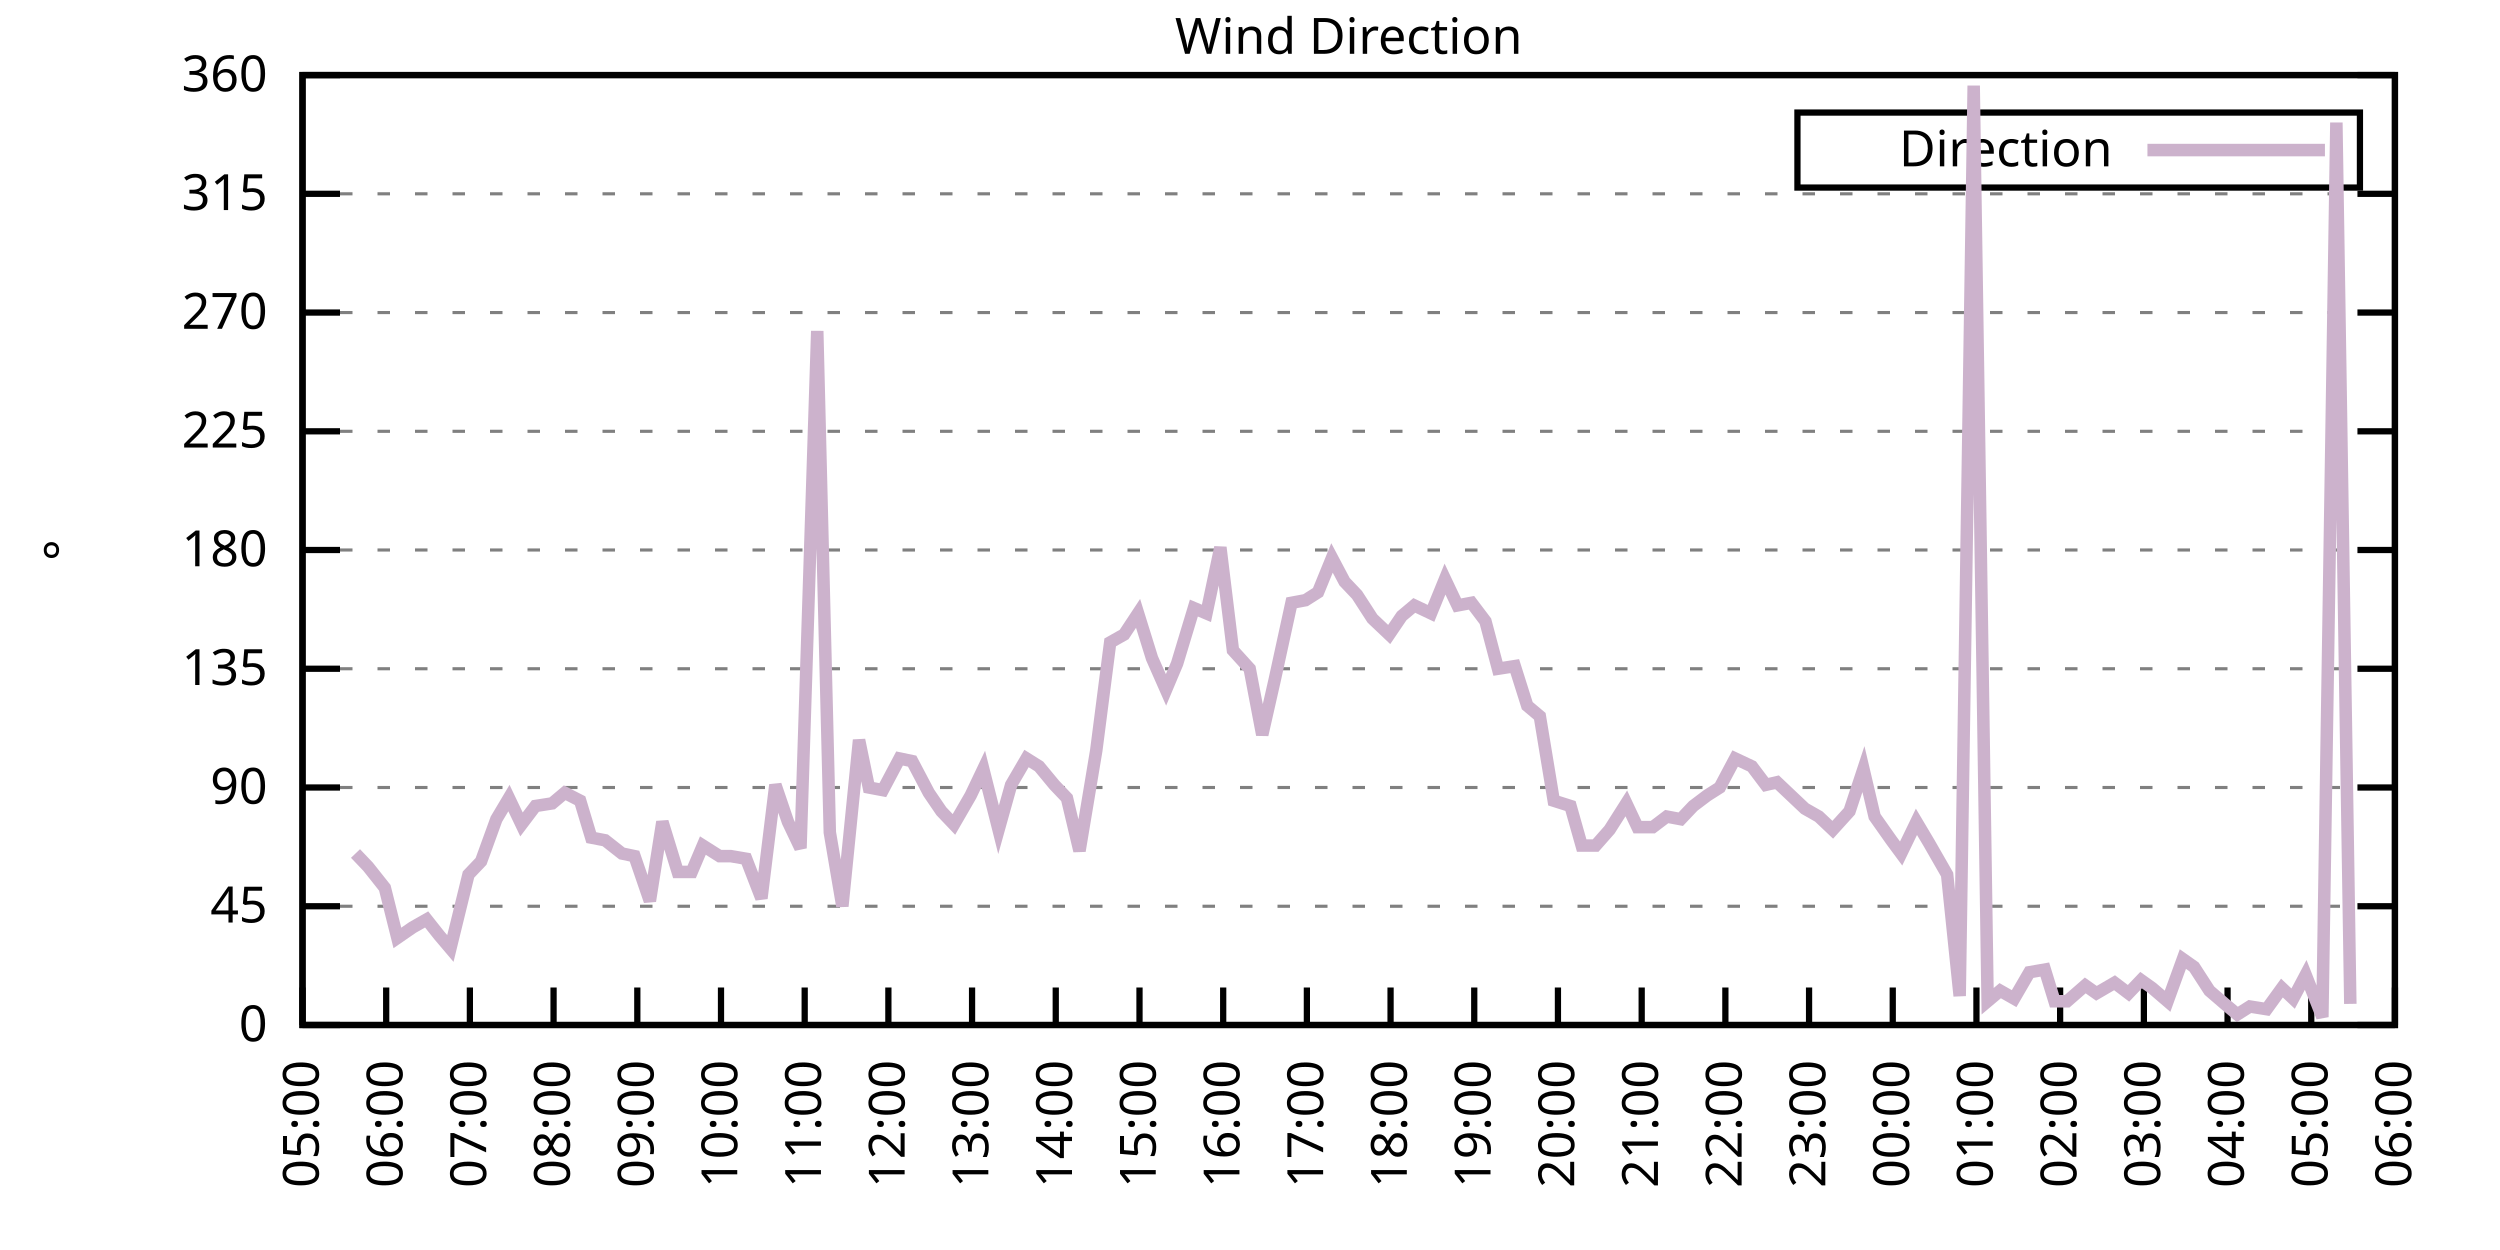
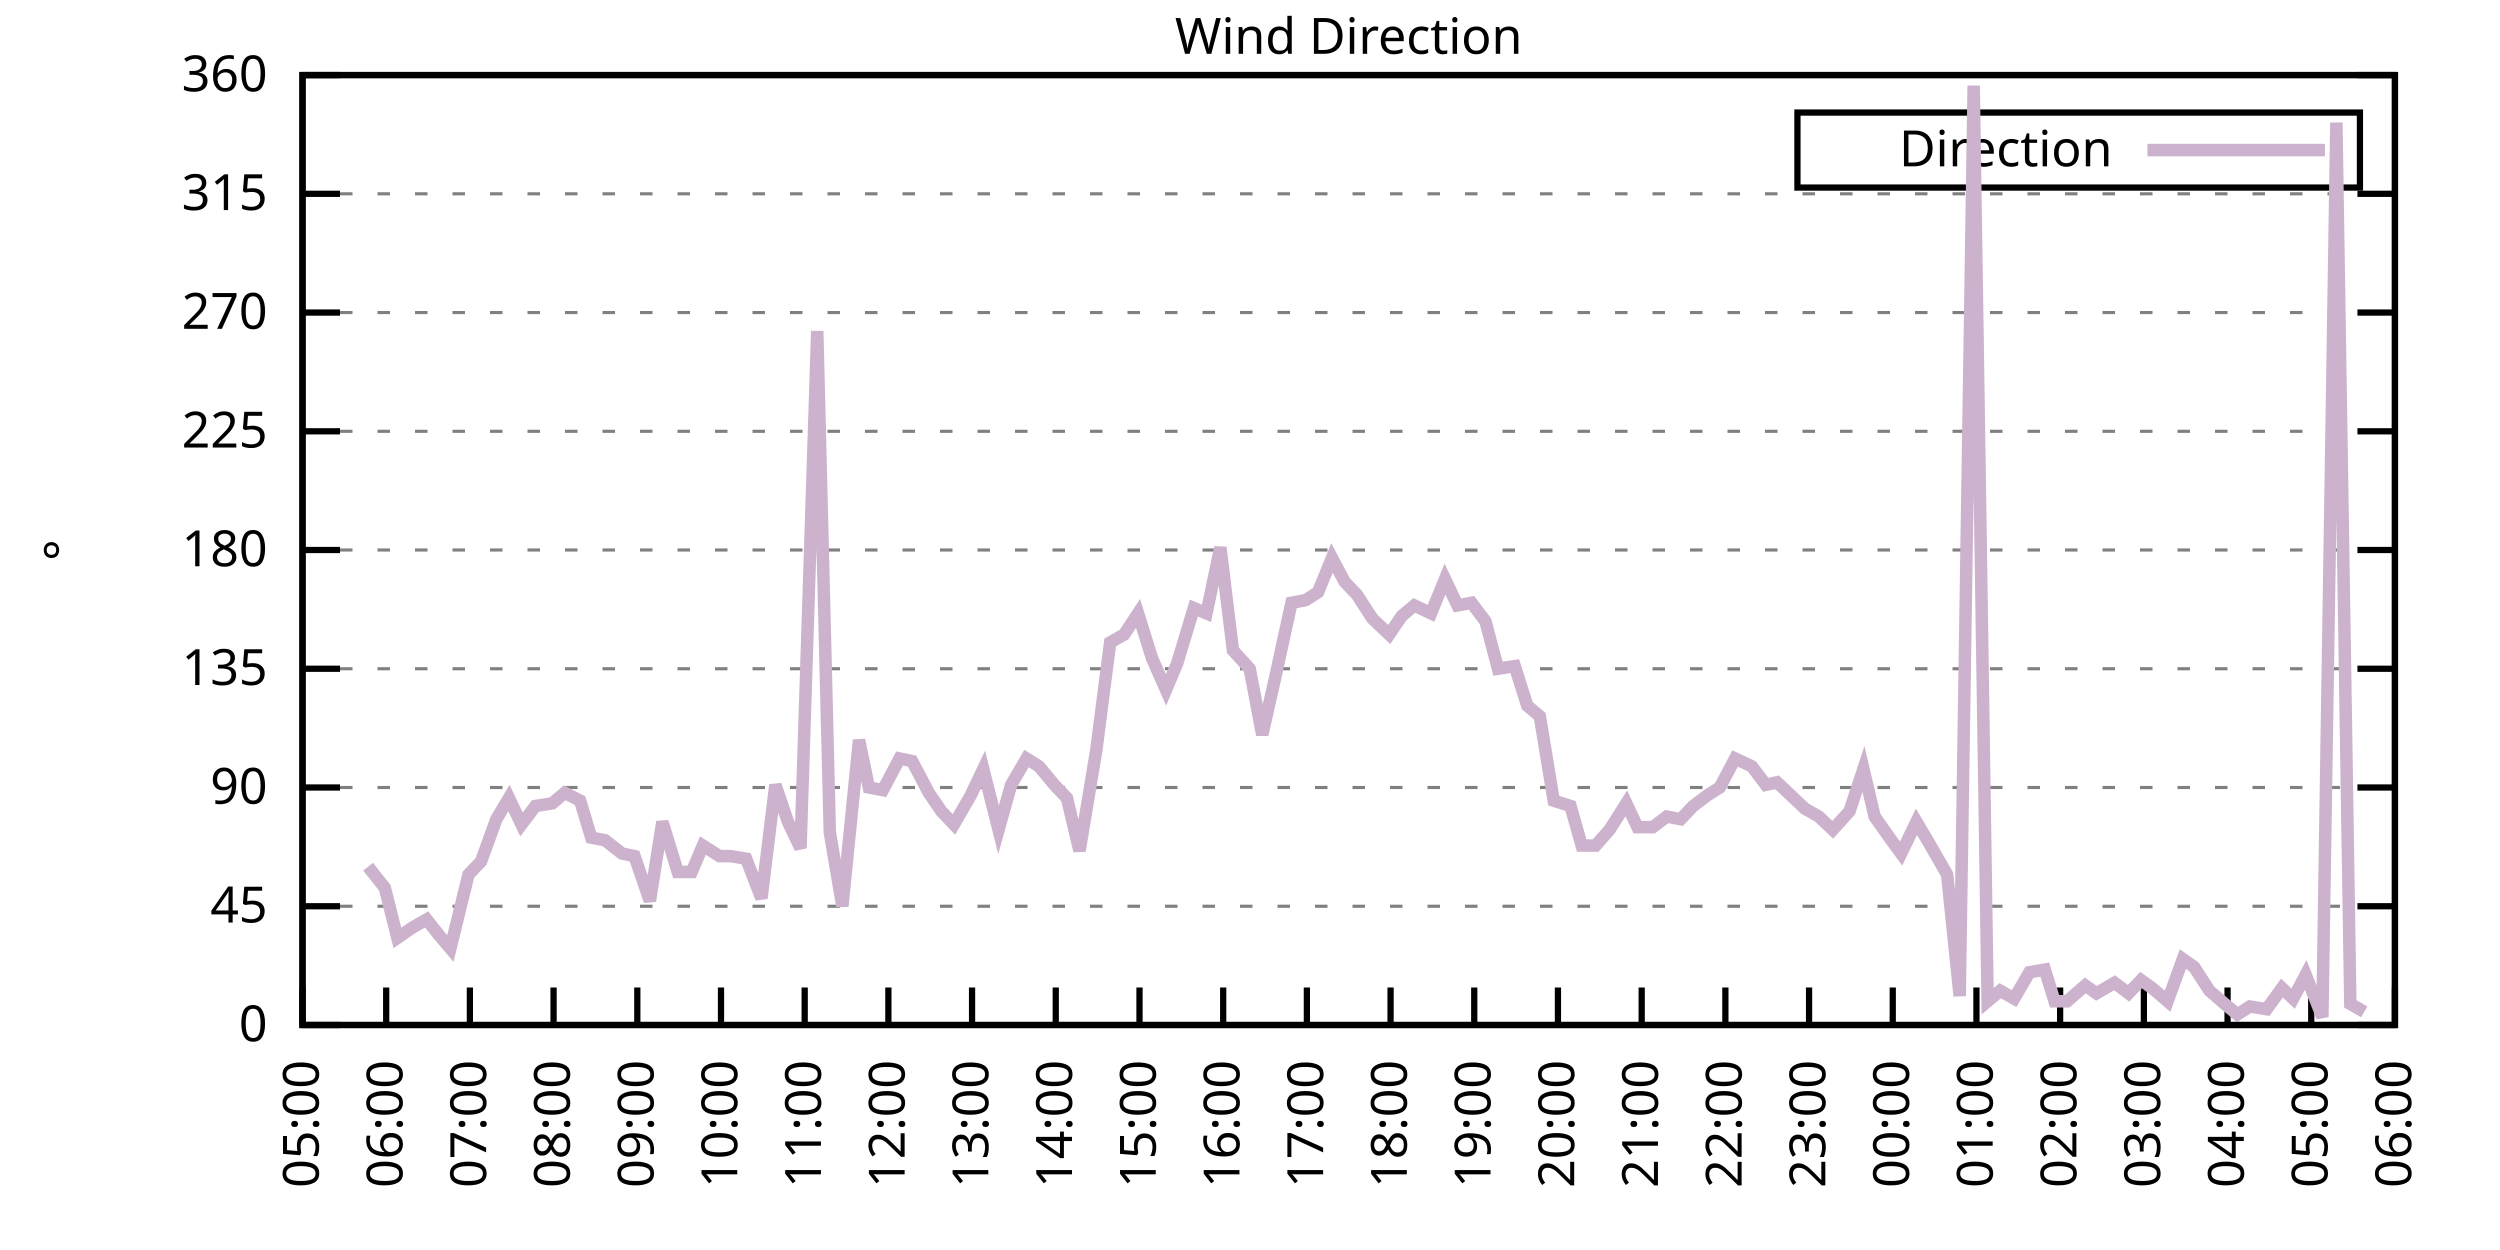
<svg xmlns="http://www.w3.org/2000/svg" xmlns:xlink="http://www.w3.org/1999/xlink" width="400" height="200" viewBox="0 0 400 200">
  <g id="gnuplot_canvas">
    <rect x="0" y="0" width="400" height="200" fill="none" />
    <defs>
      <circle id="gpDot" r="0.5" stroke-width="0.5" stroke="currentColor" />
      <path id="gpPt0" stroke-width="0.333" stroke="currentColor" d="M-1,0 h2 M0,-1 v2" />
      <path id="gpPt1" stroke-width="0.333" stroke="currentColor" d="M-1,-1 L1,1 M1,-1 L-1,1" />
      <path id="gpPt2" stroke-width="0.333" stroke="currentColor" d="M-1,0 L1,0 M0,-1 L0,1 M-1,-1 L1,1 M-1,1 L1,-1" />
      <rect id="gpPt3" stroke-width="0.333" stroke="currentColor" x="-1" y="-1" width="2" height="2" />
      <rect id="gpPt4" stroke-width="0.333" stroke="currentColor" fill="currentColor" x="-1" y="-1" width="2" height="2" />
      <circle id="gpPt5" stroke-width="0.333" stroke="currentColor" cx="0" cy="0" r="1" />
      <use xlink:href="#gpPt5" id="gpPt6" fill="currentColor" stroke="none" />
      <path id="gpPt7" stroke-width="0.333" stroke="currentColor" d="M0,-1.33 L-1.33,0.67 L1.33,0.67 z" />
      <use xlink:href="#gpPt7" id="gpPt8" fill="currentColor" stroke="none" />
      <use xlink:href="#gpPt7" id="gpPt9" stroke="currentColor" transform="rotate(180)" />
      <use xlink:href="#gpPt9" id="gpPt10" fill="currentColor" stroke="none" />
      <use xlink:href="#gpPt3" id="gpPt11" stroke="currentColor" transform="rotate(45)" />
      <use xlink:href="#gpPt11" id="gpPt12" fill="currentColor" stroke="none" />
      <path id="gpPt13" stroke-width="0.333" stroke="currentColor" d="M0,1.330 L1.265,0.411 L0.782,-1.067 L-0.782,-1.076 L-1.265,0.411 z" />
      <use xlink:href="#gpPt13" id="gpPt14" fill="currentColor" stroke="none" />
      <filter id="textbox" filterUnits="objectBoundingBox" x="0" y="0" height="1" width="1">
        <feFlood flood-color="white" flood-opacity="1" result="bgnd" />
        <feComposite in="SourceGraphic" in2="bgnd" operator="atop" />
      </filter>
      <filter id="greybox" filterUnits="objectBoundingBox" x="0" y="0" height="1" width="1">
        <feFlood flood-color="lightgrey" flood-opacity="1" result="grey" />
        <feComposite in="SourceGraphic" in2="grey" operator="atop" />
      </filter>
    </defs>
    <g fill="none" color="white" stroke="currentColor" stroke-width="1.00" stroke-linecap="butt" stroke-linejoin="miter">
</g>
    <g fill="none" color="black" stroke="currentColor" stroke-width="1.00" stroke-linecap="butt" stroke-linejoin="miter">
      <g stroke="none" shape-rendering="crispEdges">
        <polygon fill="rgb(255, 255, 255)" points="48.40,164.00 383.18,164.00 383.18,12.02 48.40,12.02 " />
      </g>
    </g>
    <g fill="none" color="black" stroke="currentColor" stroke-width="1.00" stroke-linecap="butt" stroke-linejoin="miter">
</g>
    <g fill="none" color="black" stroke="black" stroke-width="0.50" stroke-linecap="butt" stroke-linejoin="miter">
</g>
    <g fill="none" color="gray" stroke="currentColor" stroke-width="0.50" stroke-linecap="butt" stroke-linejoin="miter">
      <path stroke="gray" stroke-dasharray="2,4" class="gridline" d="M48.40,164.00 L383.19,164.00  " />
    </g>
    <g fill="none" color="gray" stroke="gray" stroke-width="1.00" stroke-linecap="butt" stroke-linejoin="miter">
</g>
    <g fill="none" color="black" stroke="currentColor" stroke-width="1.00" stroke-linecap="butt" stroke-linejoin="miter">
      <path stroke="black" d="M48.40,164.00 L54.40,164.00 M383.19,164.00 L377.19,164.00  " />
      <g transform="translate(42.80,166.60)" stroke="none" fill="black" font-family="Sans" font-size="8.00" text-anchor="end">
        <text>
          <tspan font-family="Sans"> 0</tspan>
        </text>
      </g>
    </g>
    <g fill="none" color="black" stroke="currentColor" stroke-width="1.00" stroke-linecap="butt" stroke-linejoin="miter">
</g>
    <g fill="none" color="black" stroke="black" stroke-width="0.50" stroke-linecap="butt" stroke-linejoin="miter">
</g>
    <g fill="none" color="gray" stroke="currentColor" stroke-width="0.50" stroke-linecap="butt" stroke-linejoin="miter">
      <path stroke="gray" stroke-dasharray="2,4" class="gridline" d="M48.40,145.00 L383.19,145.00  " />
    </g>
    <g fill="none" color="gray" stroke="gray" stroke-width="1.00" stroke-linecap="butt" stroke-linejoin="miter">
</g>
    <g fill="none" color="black" stroke="currentColor" stroke-width="1.00" stroke-linecap="butt" stroke-linejoin="miter">
      <path stroke="black" d="M48.40,145.00 L54.40,145.00 M383.19,145.00 L377.19,145.00  " />
      <g transform="translate(42.80,147.60)" stroke="none" fill="black" font-family="Sans" font-size="8.00" text-anchor="end">
        <text>
          <tspan font-family="Sans"> 45</tspan>
        </text>
      </g>
    </g>
    <g fill="none" color="black" stroke="currentColor" stroke-width="1.00" stroke-linecap="butt" stroke-linejoin="miter">
</g>
    <g fill="none" color="black" stroke="black" stroke-width="0.50" stroke-linecap="butt" stroke-linejoin="miter">
</g>
    <g fill="none" color="gray" stroke="currentColor" stroke-width="0.50" stroke-linecap="butt" stroke-linejoin="miter">
      <path stroke="gray" stroke-dasharray="2,4" class="gridline" d="M48.40,126.00 L383.19,126.00  " />
    </g>
    <g fill="none" color="gray" stroke="gray" stroke-width="1.00" stroke-linecap="butt" stroke-linejoin="miter">
</g>
    <g fill="none" color="black" stroke="currentColor" stroke-width="1.00" stroke-linecap="butt" stroke-linejoin="miter">
      <path stroke="black" d="M48.40,126.00 L54.40,126.00 M383.19,126.00 L377.19,126.00  " />
      <g transform="translate(42.80,128.60)" stroke="none" fill="black" font-family="Sans" font-size="8.00" text-anchor="end">
        <text>
          <tspan font-family="Sans"> 90</tspan>
        </text>
      </g>
    </g>
    <g fill="none" color="black" stroke="currentColor" stroke-width="1.00" stroke-linecap="butt" stroke-linejoin="miter">
</g>
    <g fill="none" color="black" stroke="black" stroke-width="0.50" stroke-linecap="butt" stroke-linejoin="miter">
</g>
    <g fill="none" color="gray" stroke="currentColor" stroke-width="0.50" stroke-linecap="butt" stroke-linejoin="miter">
      <path stroke="gray" stroke-dasharray="2,4" class="gridline" d="M48.40,107.00 L383.19,107.00  " />
    </g>
    <g fill="none" color="gray" stroke="gray" stroke-width="1.00" stroke-linecap="butt" stroke-linejoin="miter">
</g>
    <g fill="none" color="black" stroke="currentColor" stroke-width="1.00" stroke-linecap="butt" stroke-linejoin="miter">
      <path stroke="black" d="M48.40,107.00 L54.40,107.00 M383.19,107.00 L377.19,107.00  " />
      <g transform="translate(42.80,109.60)" stroke="none" fill="black" font-family="Sans" font-size="8.00" text-anchor="end">
        <text>
          <tspan font-family="Sans"> 135</tspan>
        </text>
      </g>
    </g>
    <g fill="none" color="black" stroke="currentColor" stroke-width="1.00" stroke-linecap="butt" stroke-linejoin="miter">
</g>
    <g fill="none" color="black" stroke="black" stroke-width="0.50" stroke-linecap="butt" stroke-linejoin="miter">
</g>
    <g fill="none" color="gray" stroke="currentColor" stroke-width="0.50" stroke-linecap="butt" stroke-linejoin="miter">
      <path stroke="gray" stroke-dasharray="2,4" class="gridline" d="M48.40,88.00 L383.19,88.00  " />
    </g>
    <g fill="none" color="gray" stroke="gray" stroke-width="1.00" stroke-linecap="butt" stroke-linejoin="miter">
</g>
    <g fill="none" color="black" stroke="currentColor" stroke-width="1.00" stroke-linecap="butt" stroke-linejoin="miter">
      <path stroke="black" d="M48.40,88.00 L54.40,88.00 M383.19,88.00 L377.19,88.00  " />
      <g transform="translate(42.80,90.60)" stroke="none" fill="black" font-family="Sans" font-size="8.00" text-anchor="end">
        <text>
          <tspan font-family="Sans"> 180</tspan>
        </text>
      </g>
    </g>
    <g fill="none" color="black" stroke="currentColor" stroke-width="1.00" stroke-linecap="butt" stroke-linejoin="miter">
</g>
    <g fill="none" color="black" stroke="black" stroke-width="0.50" stroke-linecap="butt" stroke-linejoin="miter">
</g>
    <g fill="none" color="gray" stroke="currentColor" stroke-width="0.50" stroke-linecap="butt" stroke-linejoin="miter">
      <path stroke="gray" stroke-dasharray="2,4" class="gridline" d="M48.40,69.01 L383.19,69.01  " />
    </g>
    <g fill="none" color="gray" stroke="gray" stroke-width="1.00" stroke-linecap="butt" stroke-linejoin="miter">
</g>
    <g fill="none" color="black" stroke="currentColor" stroke-width="1.00" stroke-linecap="butt" stroke-linejoin="miter">
      <path stroke="black" d="M48.40,69.01 L54.40,69.01 M383.19,69.01 L377.19,69.01  " />
      <g transform="translate(42.80,71.61)" stroke="none" fill="black" font-family="Sans" font-size="8.00" text-anchor="end">
        <text>
          <tspan font-family="Sans"> 225</tspan>
        </text>
      </g>
    </g>
    <g fill="none" color="black" stroke="currentColor" stroke-width="1.00" stroke-linecap="butt" stroke-linejoin="miter">
</g>
    <g fill="none" color="black" stroke="black" stroke-width="0.50" stroke-linecap="butt" stroke-linejoin="miter">
</g>
    <g fill="none" color="gray" stroke="currentColor" stroke-width="0.50" stroke-linecap="butt" stroke-linejoin="miter">
      <path stroke="gray" stroke-dasharray="2,4" class="gridline" d="M48.40,50.01 L383.19,50.01  " />
    </g>
    <g fill="none" color="gray" stroke="gray" stroke-width="1.00" stroke-linecap="butt" stroke-linejoin="miter">
</g>
    <g fill="none" color="black" stroke="currentColor" stroke-width="1.00" stroke-linecap="butt" stroke-linejoin="miter">
      <path stroke="black" d="M48.40,50.01 L54.40,50.01 M383.19,50.01 L377.19,50.01  " />
      <g transform="translate(42.80,52.61)" stroke="none" fill="black" font-family="Sans" font-size="8.00" text-anchor="end">
        <text>
          <tspan font-family="Sans"> 270</tspan>
        </text>
      </g>
    </g>
    <g fill="none" color="black" stroke="currentColor" stroke-width="1.00" stroke-linecap="butt" stroke-linejoin="miter">
</g>
    <g fill="none" color="black" stroke="black" stroke-width="0.50" stroke-linecap="butt" stroke-linejoin="miter">
</g>
    <g fill="none" color="gray" stroke="currentColor" stroke-width="0.50" stroke-linecap="butt" stroke-linejoin="miter">
      <path stroke="gray" stroke-dasharray="2,4" class="gridline" d="M48.40,31.01 L383.19,31.01  " />
    </g>
    <g fill="none" color="gray" stroke="gray" stroke-width="1.00" stroke-linecap="butt" stroke-linejoin="miter">
</g>
    <g fill="none" color="black" stroke="currentColor" stroke-width="1.00" stroke-linecap="butt" stroke-linejoin="miter">
      <path stroke="black" d="M48.40,31.01 L54.40,31.01 M383.19,31.01 L377.19,31.01  " />
      <g transform="translate(42.80,33.61)" stroke="none" fill="black" font-family="Sans" font-size="8.00" text-anchor="end">
        <text>
          <tspan font-family="Sans"> 315</tspan>
        </text>
      </g>
    </g>
    <g fill="none" color="black" stroke="currentColor" stroke-width="1.00" stroke-linecap="butt" stroke-linejoin="miter">
</g>
    <g fill="none" color="black" stroke="black" stroke-width="0.50" stroke-linecap="butt" stroke-linejoin="miter">
</g>
    <g fill="none" color="gray" stroke="currentColor" stroke-width="0.50" stroke-linecap="butt" stroke-linejoin="miter">
      <path stroke="gray" stroke-dasharray="2,4" class="gridline" d="M48.40,12.01 L383.19,12.01  " />
    </g>
    <g fill="none" color="gray" stroke="gray" stroke-width="1.00" stroke-linecap="butt" stroke-linejoin="miter">
</g>
    <g fill="none" color="black" stroke="currentColor" stroke-width="1.00" stroke-linecap="butt" stroke-linejoin="miter">
      <path stroke="black" d="M48.40,12.01 L54.40,12.01 M383.19,12.01 L377.19,12.01  " />
      <g transform="translate(42.80,14.61)" stroke="none" fill="black" font-family="Sans" font-size="8.00" text-anchor="end">
        <text>
          <tspan font-family="Sans"> 360</tspan>
        </text>
      </g>
    </g>
    <g fill="none" color="black" stroke="currentColor" stroke-width="1.00" stroke-linecap="butt" stroke-linejoin="miter">
      <path stroke="black" d="M48.40,164.00 L48.40,158.00  " />
      <g transform="translate(51.00,169.60) rotate(270.00)" stroke="none" fill="black" font-family="Sans" font-size="8.00" text-anchor="end">
        <text>
          <tspan font-family="Sans">05:00</tspan>
        </text>
      </g>
    </g>
    <g fill="none" color="black" stroke="currentColor" stroke-width="1.00" stroke-linecap="butt" stroke-linejoin="miter">
      <path stroke="black" d="M61.79,164.00 L61.79,158.00  " />
      <g transform="translate(64.39,169.60) rotate(270.00)" stroke="none" fill="black" font-family="Sans" font-size="8.00" text-anchor="end">
        <text>
          <tspan font-family="Sans">06:00</tspan>
        </text>
      </g>
    </g>
    <g fill="none" color="black" stroke="currentColor" stroke-width="1.00" stroke-linecap="butt" stroke-linejoin="miter">
      <path stroke="black" d="M75.18,164.00 L75.18,158.00  " />
      <g transform="translate(77.78,169.60) rotate(270.00)" stroke="none" fill="black" font-family="Sans" font-size="8.00" text-anchor="end">
        <text>
          <tspan font-family="Sans">07:00</tspan>
        </text>
      </g>
    </g>
    <g fill="none" color="black" stroke="currentColor" stroke-width="1.00" stroke-linecap="butt" stroke-linejoin="miter">
      <path stroke="black" d="M88.57,164.00 L88.57,158.00  " />
      <g transform="translate(91.17,169.60) rotate(270.00)" stroke="none" fill="black" font-family="Sans" font-size="8.00" text-anchor="end">
        <text>
          <tspan font-family="Sans">08:00</tspan>
        </text>
      </g>
    </g>
    <g fill="none" color="black" stroke="currentColor" stroke-width="1.00" stroke-linecap="butt" stroke-linejoin="miter">
      <path stroke="black" d="M101.97,164.00 L101.97,158.00  " />
      <g transform="translate(104.57,169.60) rotate(270.00)" stroke="none" fill="black" font-family="Sans" font-size="8.00" text-anchor="end">
        <text>
          <tspan font-family="Sans">09:00</tspan>
        </text>
      </g>
    </g>
    <g fill="none" color="black" stroke="currentColor" stroke-width="1.00" stroke-linecap="butt" stroke-linejoin="miter">
      <path stroke="black" d="M115.36,164.00 L115.36,158.00  " />
      <g transform="translate(117.96,169.60) rotate(270.00)" stroke="none" fill="black" font-family="Sans" font-size="8.00" text-anchor="end">
        <text>
          <tspan font-family="Sans">10:00</tspan>
        </text>
      </g>
    </g>
    <g fill="none" color="black" stroke="currentColor" stroke-width="1.00" stroke-linecap="butt" stroke-linejoin="miter">
      <path stroke="black" d="M128.75,164.00 L128.75,158.00  " />
      <g transform="translate(131.35,169.60) rotate(270.00)" stroke="none" fill="black" font-family="Sans" font-size="8.00" text-anchor="end">
        <text>
          <tspan font-family="Sans">11:00</tspan>
        </text>
      </g>
    </g>
    <g fill="none" color="black" stroke="currentColor" stroke-width="1.00" stroke-linecap="butt" stroke-linejoin="miter">
      <path stroke="black" d="M142.14,164.00 L142.14,158.00  " />
      <g transform="translate(144.74,169.60) rotate(270.00)" stroke="none" fill="black" font-family="Sans" font-size="8.00" text-anchor="end">
        <text>
          <tspan font-family="Sans">12:00</tspan>
        </text>
      </g>
    </g>
    <g fill="none" color="black" stroke="currentColor" stroke-width="1.00" stroke-linecap="butt" stroke-linejoin="miter">
      <path stroke="black" d="M155.53,164.00 L155.53,158.00  " />
      <g transform="translate(158.13,169.60) rotate(270.00)" stroke="none" fill="black" font-family="Sans" font-size="8.00" text-anchor="end">
        <text>
          <tspan font-family="Sans">13:00</tspan>
        </text>
      </g>
    </g>
    <g fill="none" color="black" stroke="currentColor" stroke-width="1.00" stroke-linecap="butt" stroke-linejoin="miter">
      <path stroke="black" d="M168.92,164.00 L168.92,158.00  " />
      <g transform="translate(171.52,169.60) rotate(270.00)" stroke="none" fill="black" font-family="Sans" font-size="8.00" text-anchor="end">
        <text>
          <tspan font-family="Sans">14:00</tspan>
        </text>
      </g>
    </g>
    <g fill="none" color="black" stroke="currentColor" stroke-width="1.00" stroke-linecap="butt" stroke-linejoin="miter">
      <path stroke="black" d="M182.32,164.00 L182.32,158.00  " />
      <g transform="translate(184.92,169.60) rotate(270.00)" stroke="none" fill="black" font-family="Sans" font-size="8.00" text-anchor="end">
        <text>
          <tspan font-family="Sans">15:00</tspan>
        </text>
      </g>
    </g>
    <g fill="none" color="black" stroke="currentColor" stroke-width="1.00" stroke-linecap="butt" stroke-linejoin="miter">
      <path stroke="black" d="M195.71,164.00 L195.71,158.00  " />
      <g transform="translate(198.31,169.60) rotate(270.00)" stroke="none" fill="black" font-family="Sans" font-size="8.00" text-anchor="end">
        <text>
          <tspan font-family="Sans">16:00</tspan>
        </text>
      </g>
    </g>
    <g fill="none" color="black" stroke="currentColor" stroke-width="1.00" stroke-linecap="butt" stroke-linejoin="miter">
      <path stroke="black" d="M209.10,164.00 L209.10,158.00  " />
      <g transform="translate(211.70,169.60) rotate(270.00)" stroke="none" fill="black" font-family="Sans" font-size="8.00" text-anchor="end">
        <text>
          <tspan font-family="Sans">17:00</tspan>
        </text>
      </g>
    </g>
    <g fill="none" color="black" stroke="currentColor" stroke-width="1.00" stroke-linecap="butt" stroke-linejoin="miter">
      <path stroke="black" d="M222.49,164.00 L222.49,158.00  " />
      <g transform="translate(225.09,169.60) rotate(270.00)" stroke="none" fill="black" font-family="Sans" font-size="8.00" text-anchor="end">
        <text>
          <tspan font-family="Sans">18:00</tspan>
        </text>
      </g>
    </g>
    <g fill="none" color="black" stroke="currentColor" stroke-width="1.00" stroke-linecap="butt" stroke-linejoin="miter">
      <path stroke="black" d="M235.88,164.00 L235.88,158.00  " />
      <g transform="translate(238.48,169.60) rotate(270.00)" stroke="none" fill="black" font-family="Sans" font-size="8.00" text-anchor="end">
        <text>
          <tspan font-family="Sans">19:00</tspan>
        </text>
      </g>
    </g>
    <g fill="none" color="black" stroke="currentColor" stroke-width="1.00" stroke-linecap="butt" stroke-linejoin="miter">
      <path stroke="black" d="M249.27,164.00 L249.27,158.00  " />
      <g transform="translate(251.87,169.60) rotate(270.00)" stroke="none" fill="black" font-family="Sans" font-size="8.00" text-anchor="end">
        <text>
          <tspan font-family="Sans">20:00</tspan>
        </text>
      </g>
    </g>
    <g fill="none" color="black" stroke="currentColor" stroke-width="1.00" stroke-linecap="butt" stroke-linejoin="miter">
      <path stroke="black" d="M262.67,164.00 L262.67,158.00  " />
      <g transform="translate(265.27,169.60) rotate(270.00)" stroke="none" fill="black" font-family="Sans" font-size="8.00" text-anchor="end">
        <text>
          <tspan font-family="Sans">21:00</tspan>
        </text>
      </g>
    </g>
    <g fill="none" color="black" stroke="currentColor" stroke-width="1.00" stroke-linecap="butt" stroke-linejoin="miter">
      <path stroke="black" d="M276.06,164.00 L276.06,158.00  " />
      <g transform="translate(278.66,169.60) rotate(270.00)" stroke="none" fill="black" font-family="Sans" font-size="8.00" text-anchor="end">
        <text>
          <tspan font-family="Sans">22:00</tspan>
        </text>
      </g>
    </g>
    <g fill="none" color="black" stroke="currentColor" stroke-width="1.00" stroke-linecap="butt" stroke-linejoin="miter">
      <path stroke="black" d="M289.45,164.00 L289.45,158.00  " />
      <g transform="translate(292.05,169.60) rotate(270.00)" stroke="none" fill="black" font-family="Sans" font-size="8.00" text-anchor="end">
        <text>
          <tspan font-family="Sans">23:00</tspan>
        </text>
      </g>
    </g>
    <g fill="none" color="black" stroke="currentColor" stroke-width="1.00" stroke-linecap="butt" stroke-linejoin="miter">
      <path stroke="black" d="M302.84,164.00 L302.84,158.00  " />
      <g transform="translate(305.44,169.60) rotate(270.00)" stroke="none" fill="black" font-family="Sans" font-size="8.00" text-anchor="end">
        <text>
          <tspan font-family="Sans">00:00</tspan>
        </text>
      </g>
    </g>
    <g fill="none" color="black" stroke="currentColor" stroke-width="1.00" stroke-linecap="butt" stroke-linejoin="miter">
      <path stroke="black" d="M316.23,164.00 L316.23,158.00  " />
      <g transform="translate(318.83,169.60) rotate(270.00)" stroke="none" fill="black" font-family="Sans" font-size="8.00" text-anchor="end">
        <text>
          <tspan font-family="Sans">01:00</tspan>
        </text>
      </g>
    </g>
    <g fill="none" color="black" stroke="currentColor" stroke-width="1.00" stroke-linecap="butt" stroke-linejoin="miter">
      <path stroke="black" d="M329.62,164.00 L329.62,158.00  " />
      <g transform="translate(332.22,169.60) rotate(270.00)" stroke="none" fill="black" font-family="Sans" font-size="8.00" text-anchor="end">
        <text>
          <tspan font-family="Sans">02:00</tspan>
        </text>
      </g>
    </g>
    <g fill="none" color="black" stroke="currentColor" stroke-width="1.00" stroke-linecap="butt" stroke-linejoin="miter">
      <path stroke="black" d="M343.02,164.00 L343.02,158.00  " />
      <g transform="translate(345.62,169.60) rotate(270.00)" stroke="none" fill="black" font-family="Sans" font-size="8.00" text-anchor="end">
        <text>
          <tspan font-family="Sans">03:00</tspan>
        </text>
      </g>
    </g>
    <g fill="none" color="black" stroke="currentColor" stroke-width="1.00" stroke-linecap="butt" stroke-linejoin="miter">
      <path stroke="black" d="M356.41,164.00 L356.41,158.00  " />
      <g transform="translate(359.01,169.60) rotate(270.00)" stroke="none" fill="black" font-family="Sans" font-size="8.00" text-anchor="end">
        <text>
          <tspan font-family="Sans">04:00</tspan>
        </text>
      </g>
    </g>
    <g fill="none" color="black" stroke="currentColor" stroke-width="1.00" stroke-linecap="butt" stroke-linejoin="miter">
      <path stroke="black" d="M369.80,164.00 L369.80,158.00  " />
      <g transform="translate(372.40,169.60) rotate(270.00)" stroke="none" fill="black" font-family="Sans" font-size="8.00" text-anchor="end">
        <text>
          <tspan font-family="Sans">05:00</tspan>
        </text>
      </g>
    </g>
    <g fill="none" color="black" stroke="currentColor" stroke-width="1.00" stroke-linecap="butt" stroke-linejoin="miter">
      <path stroke="black" d="M383.19,164.00 L383.19,158.00  " />
      <g transform="translate(385.79,169.60) rotate(270.00)" stroke="none" fill="black" font-family="Sans" font-size="8.00" text-anchor="end">
        <text>
          <tspan font-family="Sans">06:00</tspan>
        </text>
      </g>
    </g>
    <g fill="none" color="black" stroke="currentColor" stroke-width="1.00" stroke-linecap="butt" stroke-linejoin="miter">
</g>
    <g fill="none" color="black" stroke="currentColor" stroke-width="1.00" stroke-linecap="butt" stroke-linejoin="miter">
      <path stroke="black" d="M48.40,12.01 L48.40,164.00 L383.19,164.00 L383.19,12.01 L48.40,12.01 Z  " />
    </g>
    <g fill="none" color="black" stroke="currentColor" stroke-width="1.00" stroke-linecap="butt" stroke-linejoin="miter">
</g>
    <g fill="none" color="black" stroke="currentColor" stroke-width="1.00" stroke-linecap="butt" stroke-linejoin="miter">
      <path stroke="black" d="M287.59,30.01 L287.59,18.01 L377.59,18.01 L377.59,30.01 L287.59,30.01 Z  " />
    </g>
    <g id="Wind_direction_plot_1">
      <g fill="none" color="white" stroke="black" stroke-width="2.00" stroke-linecap="butt" stroke-linejoin="miter">
</g>
      <g fill="none" color="black" stroke="currentColor" stroke-width="2.00" stroke-linecap="butt" stroke-linejoin="miter">
        <g transform="translate(337.99,26.61)" stroke="none" fill="black" font-family="Sans" font-size="8.00" text-anchor="end">
          <text>
            <tspan font-family="Sans">Direction</tspan>
          </text>
        </g>
      </g>
      <g fill="none" color="black" stroke="currentColor" stroke-width="2.00" stroke-linecap="butt" stroke-linejoin="miter">
-         <path stroke="rgb(204, 178, 204)" d="M343.59,24.01 L371.99,24.01 M56.88,136.56 L58.89,138.67 L61.57,142.05 L63.58,150.07 L66.03,148.38 L68.26,147.11   L70.27,149.65 L72.06,151.76 L74.96,139.93 L76.97,137.82 L79.42,131.07 L81.43,127.69 L83.44,131.91 L85.67,128.96   L88.35,128.54 L90.36,126.85 L92.82,128.11 L94.60,134.02 L96.83,134.45 L99.51,136.56 L101.52,136.98 L103.98,144.16   L105.98,131.49 L108.44,139.51 L110.67,139.51 L112.46,135.29 L115.13,136.98 L116.92,136.98 L119.38,137.40 L121.83,143.73   L124.06,125.58 L126.07,131.49 L128.08,135.71 L130.76,52.96 L132.77,133.18 L134.78,145.00 L137.45,118.40 L139.02,126.00   L141.25,126.42 L143.93,121.36 L145.94,121.78 L148.61,126.85 L150.62,129.80 L152.63,131.91 L155.31,127.27 L157.32,123.05   L159.77,132.76 L161.78,125.58 L164.24,121.36 L166.25,122.62 L168.70,125.58 L170.71,127.69 L172.72,136.14 L175.40,120.09   L177.63,102.78 L179.86,101.52 L182.09,98.14 L184.32,105.31 L186.56,110.38 L188.34,106.16 L191.02,97.29 L193.03,98.14   L195.26,87.58 L197.27,104.05 L199.95,107.00 L201.96,117.56 L203.97,108.69 L206.64,96.45 L208.88,96.03 L210.88,94.76   L213.12,89.27 L215.13,93.07 L217.13,95.18 L219.59,98.98 L222.27,101.52 L224.28,98.56 L226.29,96.87 L228.96,98.14   L231.20,92.65 L233.20,96.87 L235.44,96.45 L237.67,99.40 L239.68,107.00 L242.36,106.58 L244.36,112.91 L246.37,114.60   L248.60,128.11 L251.28,128.96 L253.07,135.29 L255.30,135.29 L257.53,132.76 L260.21,128.54 L262.00,132.34 L264.45,132.34   L266.68,130.65 L268.92,131.07 L270.92,128.96 L273.16,127.27 L275.16,126.00 L277.62,121.36 L280.30,122.62 L282.53,125.58   L284.32,125.16 L286.99,127.69 L288.78,129.38 L291.01,130.65 L293.24,132.76 L295.92,129.80 L298.15,123.05 L299.94,130.65   L302.62,134.45 L304.18,136.56 L306.63,131.49 L308.64,134.87 L311.54,139.93 L313.55,159.36 L315.79,13.70 L318.02,160.20   L320.03,158.51 L322.26,159.78 L324.71,155.56 L327.17,155.13 L328.73,160.20 L330.74,160.20 L333.64,157.67 L335.43,158.93   L338.33,157.24 L340.56,158.93 L342.57,156.82 L344.35,158.09 L346.81,160.20 L349.26,153.45 L351.05,154.71 L353.51,158.51   L355.96,160.62 L357.97,162.31 L359.98,161.04 L362.66,161.47 L365.11,158.09 L366.90,159.78 L368.91,155.98 L371.58,162.73   L373.82,19.61 L376.05,160.62  " />
+         <path stroke="rgb(204, 178, 204)" d="M343.59,24.01 L371.99,24.01 M58.89,138.67 L61.57,142.05 L63.58,150.07 L66.03,148.38 L68.26,147.11 L70.27,149.65   L72.06,151.76 L74.96,139.93 L76.97,137.82 L79.42,131.07 L81.43,127.69 L83.44,131.91 L85.67,128.96 L88.35,128.54   L90.36,126.85 L92.82,128.11 L94.60,134.02 L96.83,134.45 L99.51,136.56 L101.52,136.98 L103.98,144.16 L105.98,131.49   L108.44,139.51 L110.67,139.51 L112.46,135.29 L115.13,136.98 L116.92,136.98 L119.38,137.40 L121.83,143.73 L124.06,125.58   L126.07,131.49 L128.08,135.71 L130.76,52.96 L132.77,133.18 L134.78,145.00 L137.45,118.40 L139.02,126.00 L141.25,126.42   L143.93,121.36 L145.94,121.78 L148.61,126.85 L150.62,129.80 L152.63,131.91 L155.31,127.27 L157.32,123.05 L159.77,132.76   L161.78,125.58 L164.24,121.36 L166.25,122.62 L168.70,125.58 L170.71,127.69 L172.72,136.14 L175.40,120.09 L177.63,102.78   L179.86,101.52 L182.09,98.14 L184.32,105.31 L186.56,110.38 L188.34,106.16 L191.02,97.29 L193.03,98.14 L195.26,87.58   L197.27,104.05 L199.95,107.00 L201.96,117.56 L203.97,108.69 L206.64,96.45 L208.88,96.03 L210.88,94.76 L213.12,89.27   L215.13,93.07 L217.13,95.18 L219.59,98.98 L222.27,101.52 L224.28,98.56 L226.29,96.87 L228.96,98.14 L231.20,92.65   L233.20,96.87 L235.44,96.45 L237.67,99.40 L239.68,107.00 L242.36,106.58 L244.36,112.91 L246.37,114.60 L248.60,128.11   L251.28,128.96 L253.07,135.29 L255.30,135.29 L257.53,132.76 L260.21,128.54 L262.00,132.34 L264.45,132.34 L266.68,130.65   L268.92,131.07 L270.92,128.96 L273.16,127.27 L275.16,126.00 L277.62,121.36 L280.30,122.62 L282.53,125.58 L284.32,125.16   L286.99,127.69 L288.78,129.38 L291.01,130.65 L293.24,132.76 L295.92,129.80 L298.15,123.05 L299.94,130.65 L302.62,134.45   L304.18,136.56 L306.63,131.49 L308.64,134.87 L311.54,139.93 L313.55,159.36 L315.79,13.70 L318.02,160.20 L320.03,158.51   L322.26,159.78 L324.71,155.56 L327.17,155.13 L328.73,160.20 L330.74,160.20 L333.64,157.67 L335.43,158.93 L338.33,157.24   L340.56,158.93 L342.57,156.82 L344.35,158.09 L346.81,160.20 L349.26,153.45 L351.05,154.71 L353.51,158.51 L355.96,160.62   L357.97,162.31 L359.98,161.04 L362.66,161.47 L365.11,158.09 L366.90,159.78 L368.91,155.98 L371.58,162.73 L373.82,19.61   L376.05,160.62 L378.28,161.89  " />
      </g>
    </g>
    <g fill="none" color="black" stroke="currentColor" stroke-width="2.00" stroke-linecap="butt" stroke-linejoin="miter">
</g>
    <g fill="none" color="black" stroke="black" stroke-width="1.00" stroke-linecap="butt" stroke-linejoin="miter">
</g>
    <g fill="none" color="black" stroke="currentColor" stroke-width="1.00" stroke-linecap="butt" stroke-linejoin="miter">
      <path stroke="black" d="M48.40,12.01 L48.40,164.00 L383.19,164.00 L383.19,12.01 L48.40,12.01 Z  " />
      <g transform="translate(12.80,88.01) rotate(270.00)" stroke="none" fill="black" font-family="Sans" font-size="8.00" text-anchor="middle">
        <text>
          <tspan font-family="Sans">°</tspan>
        </text>
      </g>
    </g>
    <g fill="none" color="black" stroke="currentColor" stroke-width="1.00" stroke-linecap="butt" stroke-linejoin="miter">
</g>
    <g fill="none" color="black" stroke="currentColor" stroke-width="1.00" stroke-linecap="butt" stroke-linejoin="miter">
      <g transform="translate(215.79,8.61)" stroke="none" fill="black" font-family="Sans" font-size="8.00" text-anchor="middle">
        <text>
          <tspan font-family="Sans">Wind Direction</tspan>
        </text>
      </g>
    </g>
    <g fill="none" color="black" stroke="currentColor" stroke-width="1.00" stroke-linecap="butt" stroke-linejoin="miter">
</g>
  </g>
</svg>
